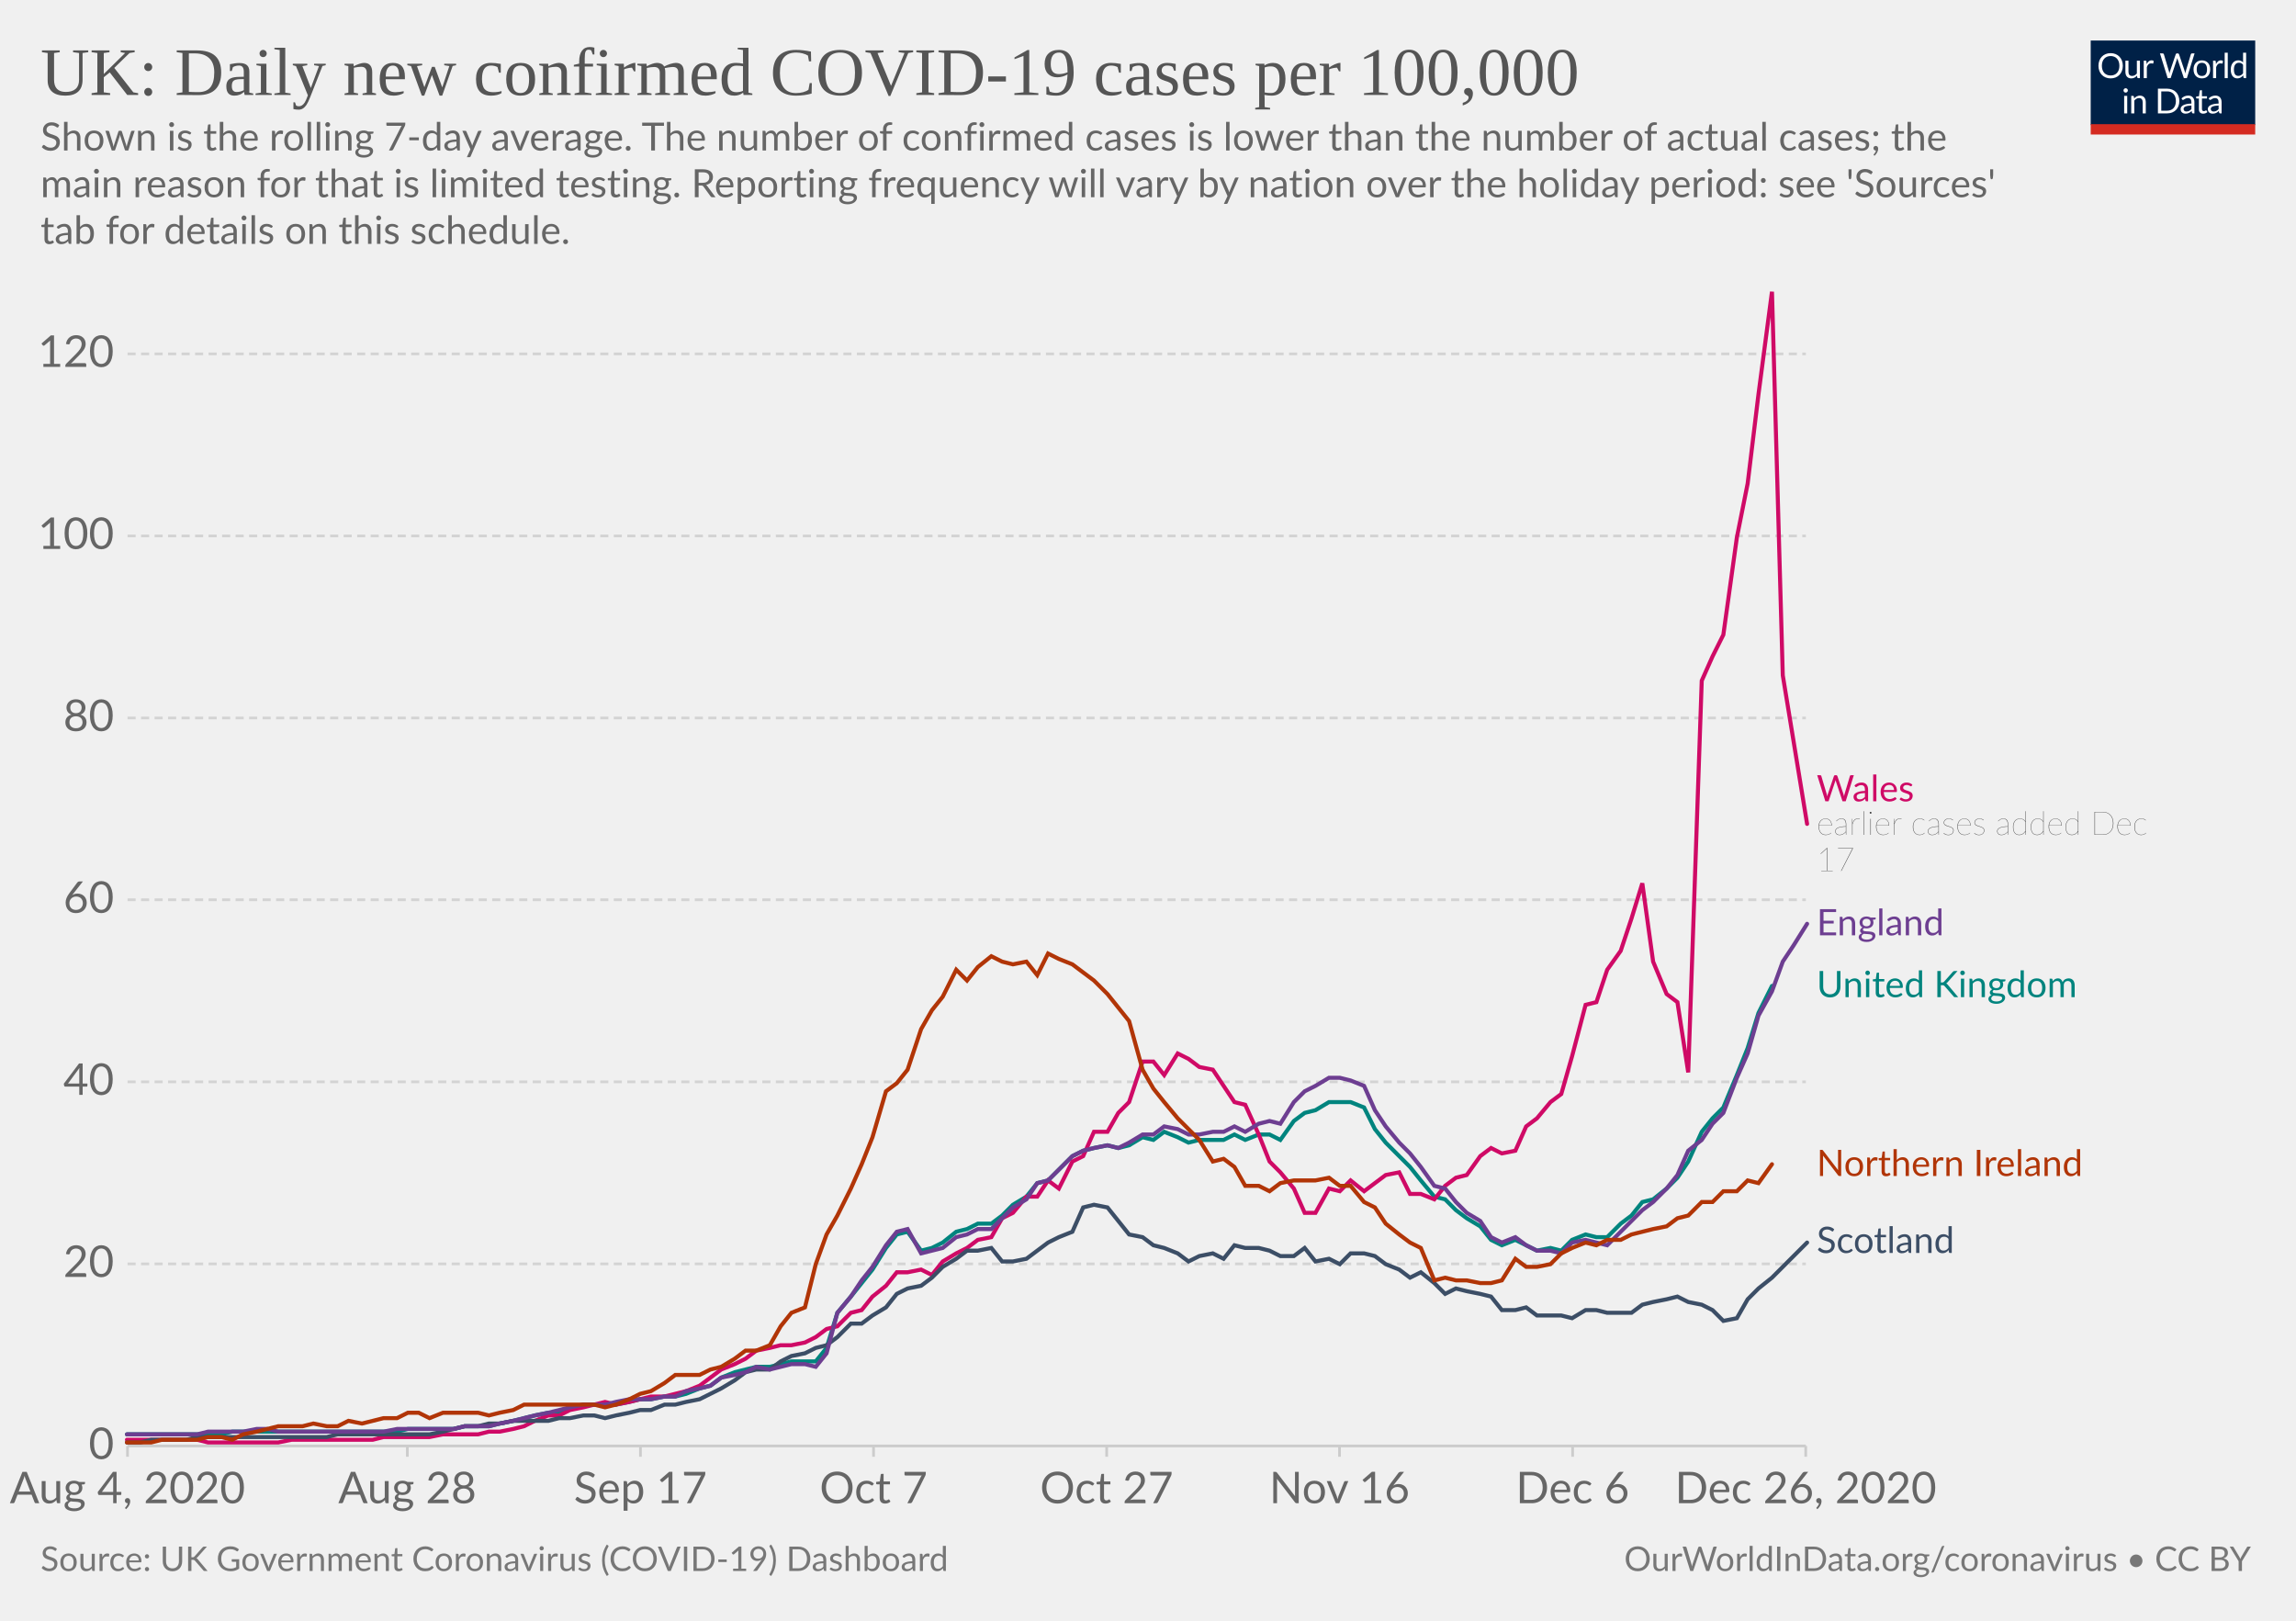
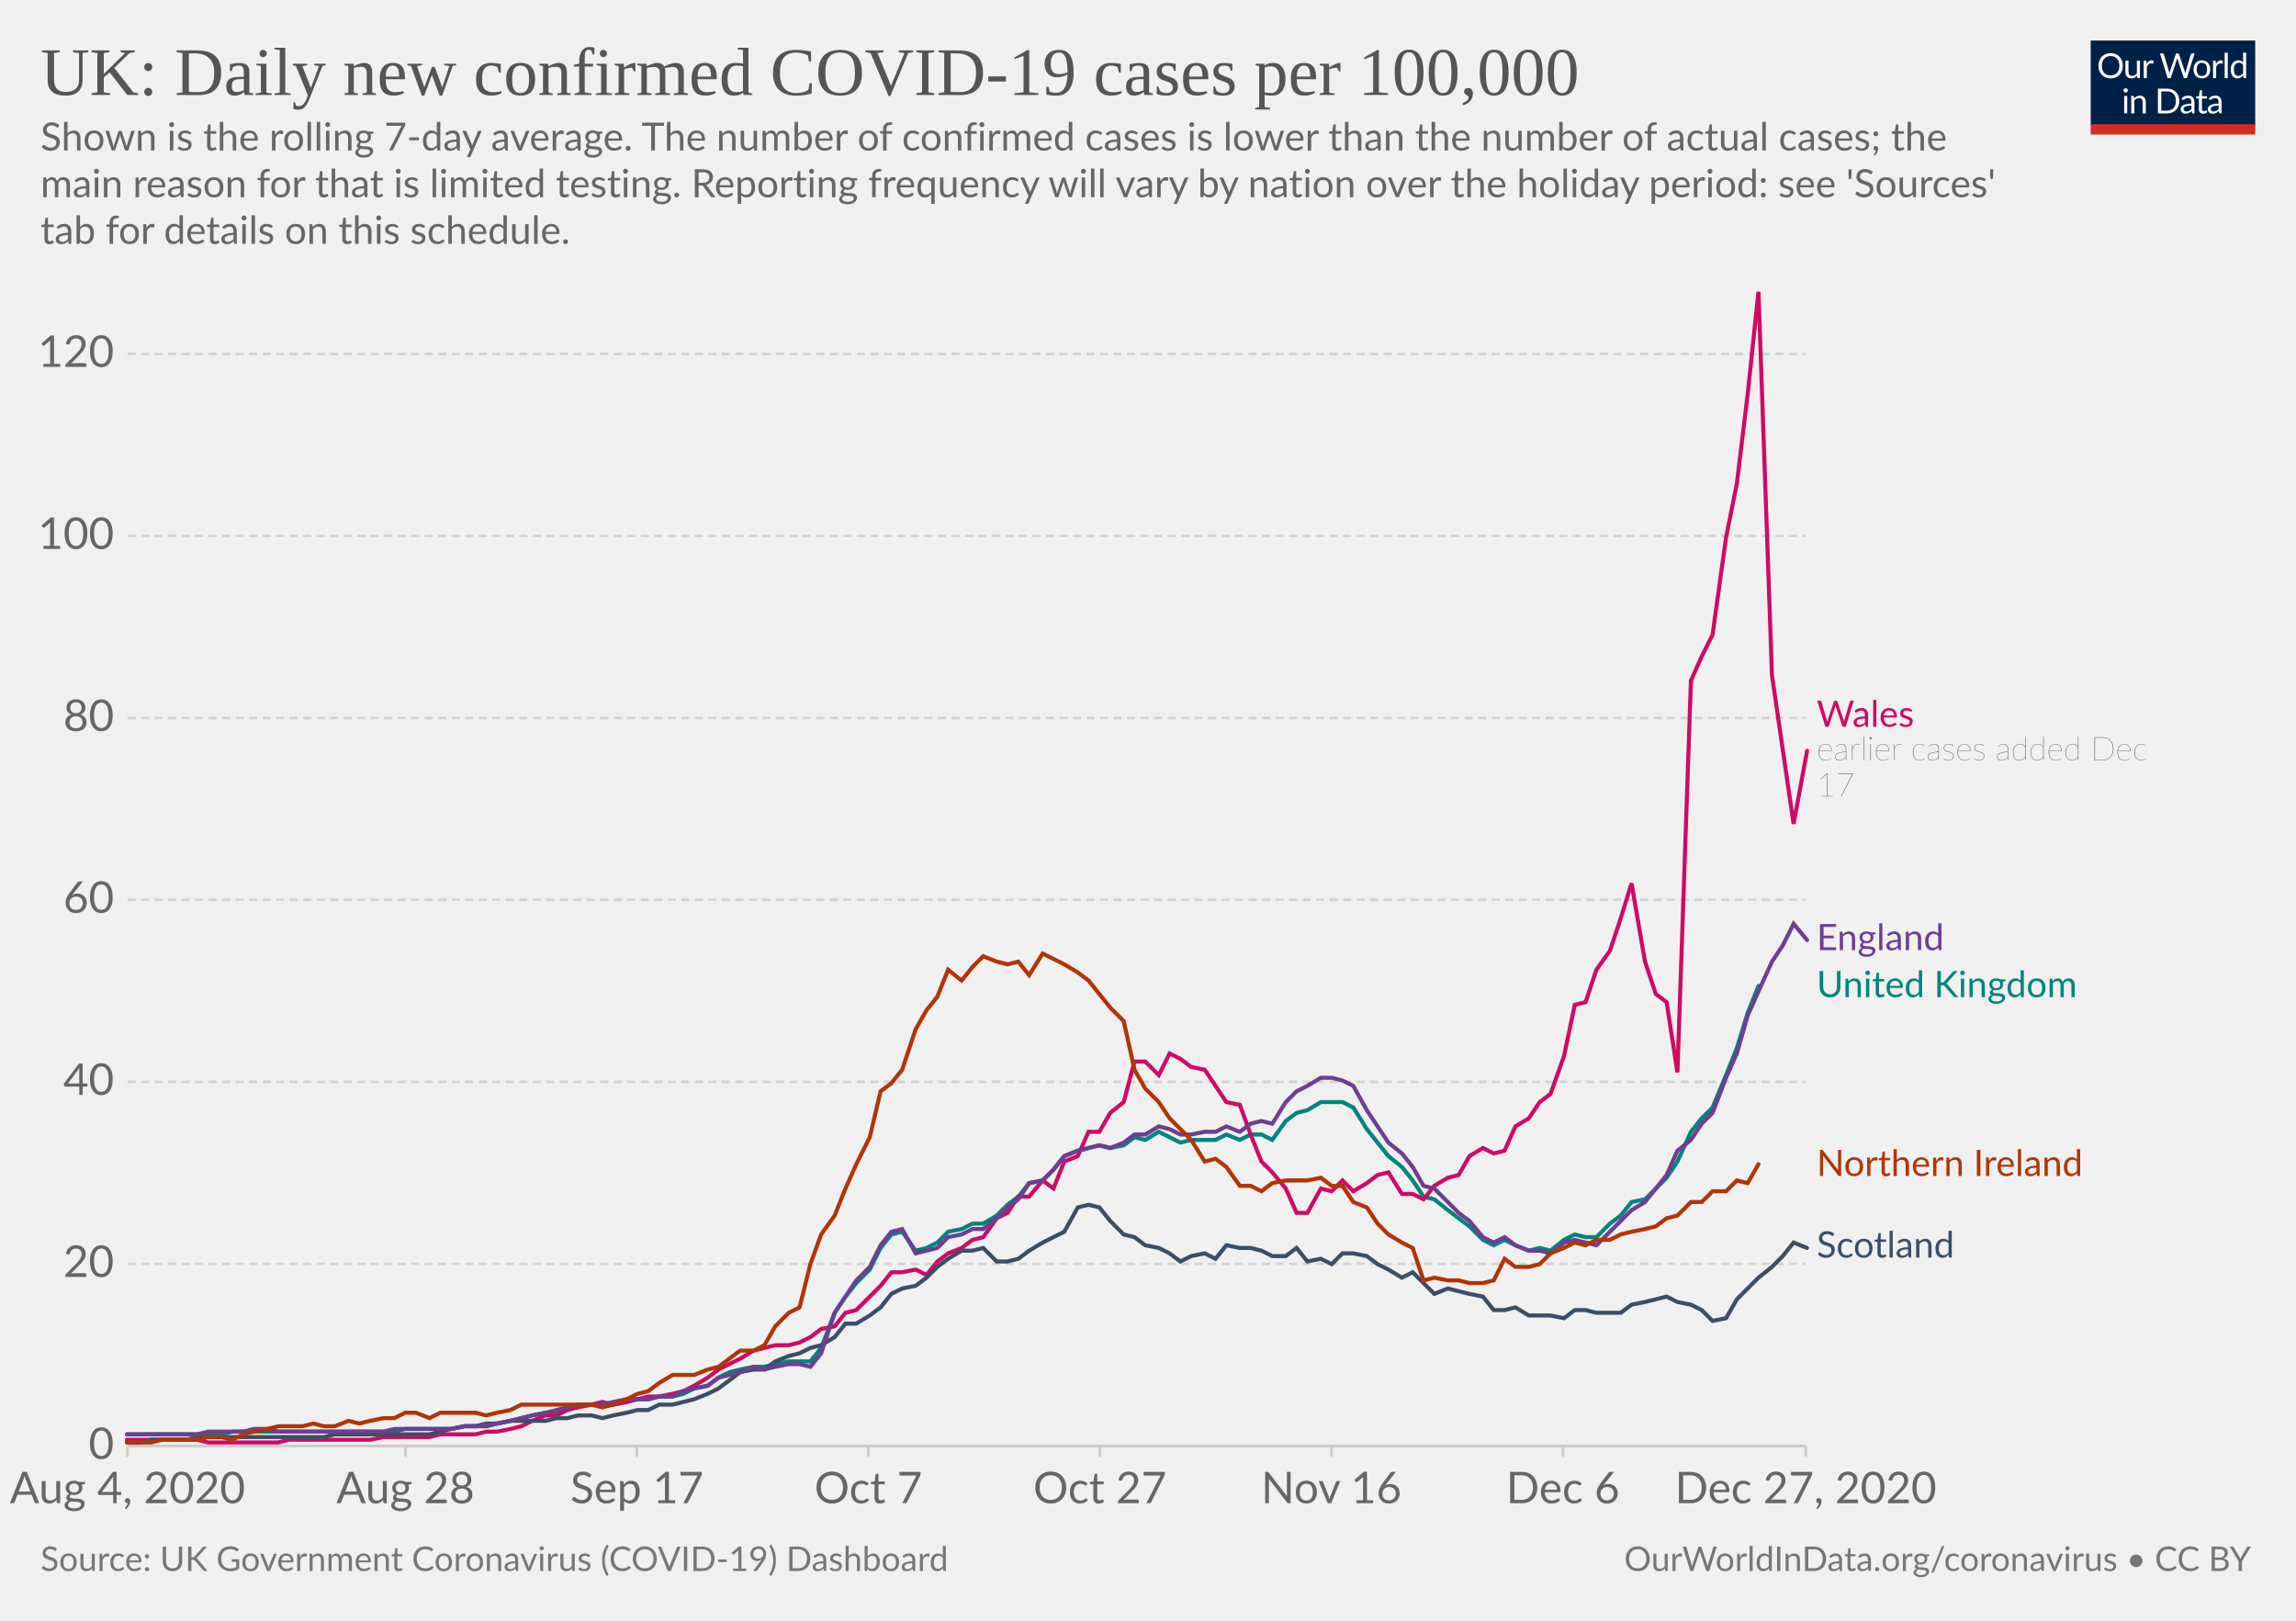
<svg xmlns="http://www.w3.org/2000/svg" version="1.1" style="background-color:#fff;-webkit-font-smoothing:antialiased" width="850" height="600" viewBox="0 0 850 600" font-family="Lato,'Helvetica Neue',Helvetica,Arial,sans-serif" font-size="18" text-rendering="optimizeLegibility">
  <g class="HeaderView">
    <g transform="matrix(.29 0 0 .29 774 15)">
      <svg width="210" height="120" viewBox="0 0 210 120" fill="none">
        <g clip-path="url(#clip0)">
          <path d="M0 0h210v107.89H0V0z" fill="#002147" />
          <path d="M40.98 32.25c0 2.36-.38 4.53-1.12 6.51a14.26 14.26 0 01-8.1 8.4c-1.9.78-4.02 1.17-6.34 1.17a16.6 16.6 0 01-6.33-1.17 14.31 14.31 0 01-8.08-8.4 18.29 18.29 0 01-1.12-6.51c0-2.36.38-4.53 1.12-6.5a14.32 14.32 0 018.07-8.44c1.92-.8 4.03-1.19 6.34-1.19 2.32 0 4.43.4 6.34 1.19 1.92.8 3.56 1.9 4.93 3.34a14.87 14.87 0 013.17 5.1 18.1 18.1 0 011.12 6.5zm-4.38 0c0-1.94-.26-3.68-.8-5.22a10.91 10.91 0 00-2.24-3.89 9.68 9.68 0 00-3.52-2.46 11.95 11.95 0 00-4.62-.86c-1.68 0-3.21.28-4.6.86a9.88 9.88 0 00-3.54 2.46 10.91 10.91 0 00-2.24 3.9c-.53 1.53-.8 3.27-.8 5.2 0 1.94.27 3.68.8 5.22a11.17 11.17 0 002.24 3.9 10.01 10.01 0 003.55 2.44c1.38.56 2.9.83 4.6.83 1.7 0 3.24-.27 4.61-.83a9.8 9.8 0 003.52-2.44 11.17 11.17 0 002.25-3.9c.53-1.54.8-3.28.8-5.21zm26.22-6.54V48H60.5c-.56 0-.9-.27-1.05-.81l-.31-2.4a12.45 12.45 0 01-3.26 2.6c-1.2.64-2.58.96-4.13.96-1.22 0-2.3-.2-3.24-.6a6.52 6.52 0 01-2.33-1.7 7.37 7.37 0 01-1.43-2.67c-.3-1.04-.46-2.2-.46-3.45V25.7h3.91v14.22c0 1.68.38 2.99 1.15 3.91.77.93 1.96 1.39 3.54 1.39 1.16 0 2.24-.27 3.23-.82a10.42 10.42 0 002.8-2.28V25.7h3.91zm8.61 4.47a9.94 9.94 0 012.6-3.56 5.64 5.64 0 013.76-1.3c.47 0 .92.05 1.34.15.44.1.83.27 1.17.49l-.3 2.92c-.09.37-.3.55-.66.55-.2 0-.5-.04-.9-.13a6.21 6.21 0 00-3.24.18c-.54.2-1.03.5-1.47.92-.42.4-.81.9-1.17 1.5-.33.58-.64 1.26-.92 2.02V48H67.7V25.71h2.25c.42 0 .72.08.88.25.16.16.27.44.33.83l.26 3.39zm61.16-13.7L122.75 48h-3.82l-7.99-24.05a21.95 21.95 0 01-.42-1.58 38.36 38.36 0 01-.44 1.58L102.05 48h-3.83L88.4 16.47h3.54c.38 0 .7.1.95.29.26.2.43.43.5.73l6.52 21.9c.1.4.2.83.28 1.28.1.46.2.94.29 1.46l.3-1.46c.12-.47.25-.9.38-1.27l7.41-21.91c.1-.25.26-.48.51-.69.27-.22.58-.33.95-.33h1.23c.38 0 .69.1.92.29.24.2.41.43.53.73l7.4 21.9a28.4 28.4 0 01.68 2.62 29.52 29.52 0 01.52-2.61l6.54-21.91c.07-.27.23-.5.48-.7.27-.21.58-.32.95-.32h3.32zm9.35 8.88c1.63 0 3.1.27 4.4.82a9.43 9.43 0 015.46 5.94c.5 1.4.74 2.98.74 4.73 0 1.76-.25 3.34-.74 4.75a9.43 9.43 0 01-5.46 5.92c-1.3.52-2.77.79-4.4.79-1.64 0-3.12-.27-4.44-.8a9.42 9.42 0 01-3.35-2.3c-.92-1-1.63-2.2-2.13-3.61-.49-1.41-.73-3-.73-4.75s.24-3.33.73-4.73c.5-1.43 1.2-2.64 2.13-3.63a9.4 9.4 0 013.35-2.31c1.32-.55 2.8-.82 4.44-.82zm0 19.89c2.2 0 3.84-.73 4.93-2.2 1.08-1.48 1.63-3.54 1.63-6.18 0-2.66-.55-4.72-1.63-6.2-1.09-1.49-2.73-2.23-4.93-2.23-1.12 0-2.09.2-2.93.57a5.7 5.7 0 00-2.06 1.65 7.5 7.5 0 00-1.24 2.67c-.26 1.04-.4 2.22-.4 3.54 0 2.64.55 4.7 1.64 6.18 1.1 1.47 2.76 2.2 4.99 2.2zm17.97-15.07a9.94 9.94 0 012.6-3.56 5.64 5.64 0 013.76-1.3c.47 0 .91.05 1.34.15.44.1.83.27 1.16.49l-.28 2.92c-.09.37-.31.55-.66.55-.2 0-.5-.04-.9-.13a6.2 6.2 0 00-3.24.18c-.54.2-1.03.5-1.47.92-.43.4-.82.9-1.17 1.5a13.1 13.1 0 00-.92 2.02V48h-3.94V25.71h2.24c.43 0 .72.08.88.25.17.16.28.44.33.83l.27 3.39zm15.04-14.59V48h-3.92V15.6h3.92zm19.55 15.43a6.22 6.22 0 00-2.38-2.05 6.7 6.7 0 00-2.86-.6c-2.07 0-3.66.75-4.77 2.23-1.12 1.48-1.68 3.6-1.68 6.33 0 1.46.13 2.7.38 3.74a7.29 7.29 0 001.1 2.56 4.35 4.35 0 001.78 1.45c.7.3 1.5.46 2.4.46 1.29 0 2.41-.3 3.36-.88a9.6 9.6 0 002.67-2.49V31.02zm3.91-15.43V48h-2.33c-.56 0-.9-.27-1.06-.81l-.35-2.71a12.13 12.13 0 01-3.25 2.77 8.28 8.28 0 01-4.23 1.06 7.31 7.31 0 01-6.14-2.9c-.73-.96-1.3-2.15-1.69-3.57a18.35 18.35 0 01.07-9.48 11.29 11.29 0 011.89-3.7 8.7 8.7 0 017.06-3.34 7.96 7.96 0 016.12 2.62V15.59h3.91zM46.61 70.71V93H42.7V70.71h3.91zm.84-7c0 .39-.08.75-.24 1.09a2.81 2.81 0 01-1.52 1.47 2.67 2.67 0 01-2.16 0 2.9 2.9 0 01-1.45-1.47 2.67 2.67 0 010-2.16c.15-.35.35-.65.6-.9.25-.27.53-.47.85-.62a2.67 2.67 0 012.16 0c.35.15.65.35.9.62.27.25.47.55.62.9.16.34.24.7.24 1.08zm7.97 10.24c.49-.54 1-1.04 1.54-1.48a9.85 9.85 0 013.66-1.84 8.96 8.96 0 015.43.35c.94.4 1.72.97 2.33 1.71a7.36 7.36 0 011.43 2.67c.32 1.04.49 2.19.49 3.45V93h-3.94V78.81c0-1.69-.4-3-1.17-3.92-.76-.93-1.93-1.4-3.5-1.4a6.6 6.6 0 00-3.25.83c-1 .56-1.92 1.31-2.77 2.27V93h-3.94V70.71h2.35c.56 0 .9.28 1.04.82l.3 2.42zm57.7 3.3c0 2.36-.37 4.5-1.11 6.44a14.3 14.3 0 01-3.17 4.98 14.1 14.1 0 01-4.93 3.2c-1.9.76-4.02 1.13-6.33 1.13H85.8V61.47h11.77c2.31 0 4.42.39 6.33 1.15a13.8 13.8 0 018.1 8.18 17.75 17.75 0 011.12 6.45zm-4.37 0c0-1.94-.26-3.67-.8-5.2a10.94 10.94 0 00-2.23-3.87 9.57 9.57 0 00-3.53-2.42 12.23 12.23 0 00-4.61-.83h-7.5v24.62h7.5c1.7 0 3.24-.28 4.61-.84a9.7 9.7 0 003.53-2.4 10.94 10.94 0 002.24-3.87c.53-1.53.8-3.26.8-5.2zm19.8 5.72c-1.8.06-3.34.2-4.62.44-1.26.22-2.3.51-3.1.88-.8.36-1.37.8-1.74 1.3-.35.5-.53 1.05-.53 1.67 0 .58.1 1.1.3 1.52a3 3 0 00.76 1.05c.34.27.73.46 1.17.6.45.11.94.17 1.45.17a7.28 7.28 0 003.5-.81 11.95 11.95 0 002.82-2.2v-4.62zm-12.65-9.11a12.73 12.73 0 013.98-2.66c1.43-.59 3-.88 4.73-.88 1.25 0 2.36.2 3.33.61a6.81 6.81 0 013.94 4.38c.33 1.04.5 2.19.5 3.43V93h-1.74a1.8 1.8 0 01-.88-.18c-.2-.13-.36-.38-.48-.74l-.44-2.12c-.59.55-1.16 1.03-1.72 1.46a9.48 9.48 0 01-3.74 1.7c-.69.15-1.46.23-2.3.23-.87 0-1.69-.12-2.45-.35a5.34 5.34 0 01-3.34-2.93 6.64 6.64 0 01-.49-2.64c0-.88.25-1.72.73-2.53a6.33 6.33 0 012.35-2.17c1.09-.63 2.5-1.15 4.25-1.54 1.75-.41 3.89-.65 6.42-.7v-1.75c0-1.73-.37-3.03-1.12-3.91-.75-.9-1.84-1.34-3.28-1.34-.97 0-1.78.12-2.44.37-.64.23-1.2.5-1.7.81l-1.23.82c-.33.23-.67.35-1 .35-.27 0-.5-.07-.69-.2a2.1 2.1 0 01-.48-.53l-.7-1.25zm27.67 19.5c-1.76 0-3.12-.5-4.07-1.48-.94-.98-1.41-2.4-1.41-4.25V74h-2.68a.9.9 0 01-.6-.2c-.16-.14-.24-.36-.24-.66v-1.56l3.65-.46.9-6.89a.9.9 0 01.29-.52.88.88 0 01.62-.22H142v7.67h6.44V74H142v13.38c0 .94.22 1.63.68 2.09.45.45 1.04.68 1.76.68a3.21 3.21 0 001.85-.53l.55-.35c.16-.12.3-.18.41-.18.2 0 .4.13.55.38l1.15 1.87a7.45 7.45 0 01-2.44 1.5c-.96.35-1.94.52-2.95.52zm19.68-10.4c-1.8.07-3.34.21-4.62.45-1.26.22-2.3.51-3.1.88-.8.36-1.37.8-1.74 1.3-.35.5-.53 1.05-.53 1.67 0 .58.1 1.1.3 1.52.18.42.44.77.76 1.05.34.27.73.46 1.17.6.45.11.94.17 1.45.17a7.3 7.3 0 003.5-.81 12.04 12.04 0 002.82-2.2v-4.62zm-12.65-9.1a12.72 12.72 0 013.99-2.66c1.42-.59 3-.88 4.72-.88 1.25 0 2.36.2 3.33.61a6.81 6.81 0 013.94 4.38c.33 1.04.5 2.19.5 3.43V93h-1.74a1.8 1.8 0 01-.88-.18c-.2-.13-.36-.38-.48-.74l-.44-2.12c-.59.55-1.16 1.03-1.72 1.46a9.48 9.48 0 01-3.74 1.7c-.69.15-1.46.23-2.3.23-.87 0-1.69-.12-2.45-.35a5.33 5.33 0 01-3.34-2.93 6.62 6.62 0 01-.49-2.64c0-.88.25-1.72.73-2.53a6.33 6.33 0 012.35-2.17c1.09-.63 2.5-1.15 4.25-1.54a31.2 31.2 0 016.42-.7v-1.75c0-1.73-.37-3.03-1.12-3.91-.75-.9-1.84-1.34-3.28-1.34-.97 0-1.78.12-2.44.37-.64.23-1.2.5-1.7.81-.46.3-.87.57-1.22.82-.34.23-.68.35-1.02.35-.26 0-.49-.07-.68-.2a1.88 1.88 0 01-.48-.53l-.7-1.25z" fill="#fff" />
          <path fill="#D42B21" d="M0 106.79h210V120H0z" />
        </g>
        <defs>
          <clipPath id="clip0">
            <path fill="#fff" d="M0 0h210v120H0z" />
          </clipPath>
        </defs>
      </svg>
    </g>
    <a href="https://ourworldindata.org/grapher/uk-daily-covid-cases-7day-average?tab=chart&amp;stackMode=absolute&amp;time=2020-08-04..latest&amp;region=World" target="_blank" rel="noopener" font-family="&quot;Playfair Display&quot;,Georgia,&quot;Times New Roman&quot;,serif">
      <text font-size="25.2" x="15" y="35.2" fill="#555">
        <tspan x="15" y="35.16">UK: Daily new confirmed COVID-19 cases per 100,000</tspan>
      </text>
    </a>
    <text font-size="14.4" x="15" y="55.7" fill="#666">
      <tspan x="15" y="55.72">Shown is the rolling 7-day average. The number of confirmed cases is lower than the number of actual cases; the</tspan>
      <tspan x="15" y="73">main reason for that is limited testing. Reporting frequency will vary by nation over the holiday period: see 'Sources'</tspan>
      <tspan x="15" y="90.28">tab for details on this schedule.</tspan>
    </text>
  </g>
  <g class="LineChart">
    <defs>
      <clipPath id="a">
        <path d="M37.22 0h830v897.4h-830z" />
      </clipPath>
    </defs>
    <g class="DualAxisView">
      <g class="HorizontalAxis">
-         <path stroke="#ccc" d="M47.2 535.3v4M150.8 535.3v4M237.1 535.3v4M323.4 535.3v4M409.7 535.3v4M495.9 535.3v4M582.2 535.3v4M668.5 535.3v4" />
+         <path stroke="#ccc" d="M47.2 535.3v4M150.1 535.3v4M235.8 535.3v4M321.5 535.3v4M407.2 535.3v4M492.9 535.3v4M578.6 535.3v4M668.5 535.3v4" />
        <text x="47.2" y="556.5" fill="#666" text-anchor="middle" font-size="16.2">Aug 4, 2020</text>
-         <text x="150.8" y="556.5" fill="#666" text-anchor="middle" font-size="16.2">Aug 28</text>
-         <text x="237.1" y="556.5" fill="#666" text-anchor="middle" font-size="16.2">Sep 17</text>
-         <text x="323.4" y="556.5" fill="#666" text-anchor="middle" font-size="16.2">Oct 7</text>
-         <text x="409.7" y="556.5" fill="#666" text-anchor="middle" font-size="16.2">Oct 27</text>
-         <text x="495.9" y="556.5" fill="#666" text-anchor="middle" font-size="16.2">Nov 16</text>
-         <text x="582.2" y="556.5" fill="#666" text-anchor="middle" font-size="16.2">Dec 6</text>
-         <text x="668.5" y="556.5" fill="#666" text-anchor="middle" font-size="16.2">Dec 26, 2020</text>
+         <text x="150.1" y="556.5" fill="#666" text-anchor="middle" font-size="16.2">Aug 28</text>
+         <text x="235.8" y="556.5" fill="#666" text-anchor="middle" font-size="16.2">Sep 17</text>
+         <text x="321.5" y="556.5" fill="#666" text-anchor="middle" font-size="16.2">Oct 7</text>
+         <text x="407.2" y="556.5" fill="#666" text-anchor="middle" font-size="16.2">Oct 27</text>
+         <text x="492.9" y="556.5" fill="#666" text-anchor="middle" font-size="16.2">Nov 16</text>
+         <text x="578.6" y="556.5" fill="#666" text-anchor="middle" font-size="16.2">Dec 6</text>
+         <text x="668.5" y="556.5" fill="#666" text-anchor="middle" font-size="16.2">Dec 27, 2020</text>
      </g>
      <g class="VerticalAxis" fill="#666" dominant-baseline="middle" text-anchor="end" font-size="16.2">
        <text x="42.22" y="535.3">0</text>
        <text x="42.22" y="467.9">20</text>
        <text x="42.22" y="400.5">40</text>
        <text x="42.22" y="333.1">60</text>
        <text x="42.22" y="265.8">80</text>
        <text x="42.22" y="198.4">100</text>
        <text x="42.22" y="131">120</text>
      </g>
      <g class="AxisGridLines horizontalLines">
        <path stroke="#ccc" d="M47.22 535.3h621.32" />
        <path stroke="#d3d3d3" stroke-dasharray="3,2" d="M47.22 467.9h621.32M47.22 400.5h621.32M47.22 333.1h621.32M47.22 265.8h621.32M47.22 198.4h621.32M47.22 131h621.32" />
      </g>
    </g>
    <g clip-path="url(#a)">
      <g class="LineLabels" cursor="pointer">
        <g class="legendMark">
-           <text font-size="13.5" x="672.5" y="296.7" fill="#CF0A66">
-             <tspan x="672.54" y="296.65">Wales</tspan>
+           <text font-size="13.5" x="672.5" y="269.1" fill="#CF0A66">
+             <tspan x="672.54" y="269.05">Wales</tspan>
          </text>
-           <text font-size="12.15" x="672.5" y="309.1" fill="#333" class="textAnnotation" font-weight="lighter">
-             <tspan x="672.54" y="309.07">earlier cases added Dec</tspan>
-             <tspan x="672.54" y="322.44">17</tspan>
+           <text font-size="12.15" x="672.5" y="281.5" fill="#333" class="textAnnotation" font-weight="lighter">
+             <tspan x="672.54" y="281.47">earlier cases added Dec</tspan>
+             <tspan x="672.54" y="294.83">17</tspan>
          </text>
        </g>
        <g class="legendMark">
-           <text font-size="13.5" x="672.5" y="346.3" fill="#6D3E91">
-             <tspan x="672.54" y="346.25">England</tspan>
+           <text font-size="13.5" x="672.5" y="351.8" fill="#6D3E91">
+             <tspan x="672.54" y="351.75">England</tspan>
          </text>
        </g>
        <g class="legendMark">
          <text font-size="13.5" x="672.5" y="369.2" fill="#00847E">
            <tspan x="672.54" y="369.15">United Kingdom</tspan>
          </text>
        </g>
        <g class="legendMark">
          <text font-size="13.5" x="672.5" y="435.4" fill="#B13507">
            <tspan x="672.54" y="435.35">Northern Ireland</tspan>
          </text>
        </g>
        <g class="legendMark">
-           <text font-size="13.5" x="672.5" y="463.9" fill="#3C4E66">
-             <tspan x="672.54" y="463.85">Scotland</tspan>
+           <text font-size="13.5" x="672.5" y="465.6" fill="#3C4E66">
+             <tspan x="672.54" y="465.55">Scotland</tspan>
          </text>
        </g>
      </g>
      <g class="Lines">
        <g class="key-United-Kingdom_0">
-           <path stroke="#00847E" stroke-linecap="round" d="M47 531h35l4-1h61l4-1h17l4-1h9l4-1 5-1 4-1 4-1 5-1h4l4-2 5-1h12l5-1 4-1h4l5-1h4l4-1 5-2 4-1 4-3 5-2 4-1 4-1h5l4-1 4-1h9l4-5 4-13 5-6 4-5 4-5 5-8 4-5 4-1 5 7 4-1 4-2 5-4 4-1 4-2h5l4-3 4-4 5-3 4-5 4-1 4-4 5-5 4-2 4-1 5-1 4 1 4-1 5-3 4 1 4-3 5 2 4 2 4-1h9l4-2 4 2 5-2h4l4 2 5-7 4-3 4-1 5-3h8l5 2 4 8 4 5 5 5 4 4 4 5 5 6 4 1 4 4 4 3 5 3 4 5 4 2 5-2 4 2 4 2 5-1 4 1 4-4 5-2 4 1h4l5-5 4-3 4-5 4-1 5-4 4-4 4-6 5-11 4-5 4-4 5-12 4-10 4-13 5-10" fill="none" stroke-width="1.5" />
+           <path stroke="#00847E" stroke-linecap="round" d="M47 531h35l4-1h60l4-1h17l5-1h8l4-1 5-1 4-1 4-1 5-1h4l4-2 4-1h13l5-1 4-1h4l4-1h5l4-1 4-2 5-1 4-3 4-2 4-1 5-1h4l4-1 5-1h8l4-5 5-13 4-6 4-5 5-5 4-8 4-5 4-1 5 7 4-1 4-2 4-4 5-1 4-2h4l5-3 4-4 4-3 4-5 5-1 4-4 4-5 5-2 4-1 4-1 4 1 5-1 4-3 4 1 5-3 4 2 4 2 4-1h9l4-2 5 2 4-2h4l4 2 5-7 4-3 4-1 5-3h8l4 2 5 8 4 5 4 5 5 4 4 5 4 6 4 1 5 4 4 3 4 3 5 5 4 2 4-2 4 2 5 2 4-1 4 1 5-4 4-2 4 1h4l5-5 4-3 4-5 5-1 4-4 4-4 4-6 5-11 4-5 4-4 5-12 4-10 4-13 4-10" fill="none" stroke-width="1.5" />
        </g>
        <g class="key-Wales_0">
-           <path stroke="#CF0A66" stroke-linecap="round" d="M47 533h26l4 1h26l5-1h30l4-1h17l5-1h13l4-1h4l5-1 4-1 4-2 5-2h4l4-2 5-1 4-1 4-1 4 1 5-1 4-1 4-1h5l4-1 4-1 5-2 4-3 4-3 5-2 4-2 4-3 5-1 4-1h4l5-1 4-2 4-3 4-1 5-5 4-1 4-5 5-4 4-5h4l5-1 4 2 4-5 5-3 4-2 4-3 5-1 4-7 4-2 5-6h4l4-6 4 3 5-10 4-2 4-9h5l4-7 4-4 5-15h4l4 5 5-8 4 2 4 3 5 1 4 6 4 6 4 1 5 11 4 10 4 4 5 6 4 9h4l5-9 4 1 4-4 5 4 4-3 4-3 5-1 4 8h4l5 2 4-5 4-3 4-1 5-7 4-3 4 2 5-1 4-9 4-3 5-6 4-3 4-14 5-19 4-1 4-12 5-7 4-12 4-13 4 29 5 12 4 3 4 26 5-145 4-9 4-8 5-36 4-20 4-33 5-38 4 142 9 55" fill="none" stroke-width="1.5" />
+           <path stroke="#CF0A66" stroke-linecap="round" d="M47 533h26l4 1h26l4-1h30l5-1h17l4-1h13l4-1h4l5-1 4-1 4-2 5-2h4l4-2 4-1 5-1 4-1 4 1 5-1 4-1 4-1h4l5-1 4-1 4-2 5-3 4-3 4-2 4-2 5-3 4-1 4-1h5l4-1 4-2 4-3 5-1 4-5 4-1 5-5 4-4 4-5h4l5-1 4 2 4-5 4-3 5-2 4-3 4-1 5-7 4-2 4-6h4l5-6 4 3 4-10 5-2 4-9h4l4-7 5-4 4-15h4l5 5 4-8 4 2 4 3 5 1 4 6 4 6 5 1 4 11 4 10 4 4 5 6 4 9h4l5-9 4 1 4-4 4 4 5-3 4-3 4-1 5 8h4l4 2 4-5 5-3 4-1 4-7 5-3 4 2 4-1 4-9 5-3 4-6 4-3 5-14 4-19 4-1 4-12 5-7 4-12 4-13 5 29 4 12 4 3 4 26 5-145 4-9 4-8 5-36 4-20 4-33 4-38 5 142 8 55 5-27" fill="none" stroke-width="1.5" />
        </g>
        <g class="key-Scotland_0">
-           <path stroke="#3C4E66" stroke-linecap="round" d="M47 534h5l4-1h13l4-1h48l4-1h34l5-1 4-1 4-1h5l4-1h4l5-1h13l4-1h4l5-1h4l4 1 4-1 5-1 4-1h4l5-2h4l4-1 5-1 4-2 4-2 5-3 4-3 4-1h5l4-3 4-2 5-1 4-2 4-1 4-3 5-5h4l4-3 5-3 4-5 4-2 5-1 4-3 4-4 5-3 4-3h4l5-1 4 5h4l5-1 4-3 4-3 4-2 5-2 4-9 4-1 5 1 4 5 4 5 5 1 4 3 4 1 5 2 4 3 4-2 5-1 4 2 4-5 4 1h5l4 1 4 2h5l4-3 4 5 5-1 4 2 4-4h5l4 1 4 3 5 2 4 3 4-2 5 4 4 4 4-2 4 1 5 1 4 1 4 5h5l4-1 4 3h9l4 1 5-3h4l4 1h9l4-3 4-1 5-1 4-1 4 2 5 1 4 2 4 4 5-1 4-7 4-4 5-4 4-4 4-4 5-5" fill="none" stroke-width="1.5" />
+           <path stroke="#3C4E66" stroke-linecap="round" d="M47 534h5l4-1h13l4-1h47l4-1h35l4-1 4-1 5-1h4l4-1h4l5-1h13l4-1h4l4-1h5l4 1 4-1 5-1 4-1h4l4-2h5l4-1 4-1 5-2 4-2 4-3 4-3 5-1h4l4-3 5-2 4-1 4-2 4-1 5-3 4-5h4l5-3 4-3 4-5 4-2 5-1 4-3 4-4 4-3 5-3h4l4-1 5 5h4l4-1 4-3 5-3 4-2 4-2 5-9 4-1 4 1 4 5 5 5 4 1 4 3 5 1 4 2 4 3 4-2 5-1 4 2 4-5 5 1h4l4 1 4 2h5l4-3 4 5 5-1 4 2 4-4h4l5 1 4 3 4 2 5 3 4-2 4 4 4 4 5-2 4 1 4 1 5 1 4 5h4l4-1 5 3h8l5 1 4-3h4l4 1h9l4-3 5-1 4-1 4-1 4 2 5 1 4 2 4 4 5-1 4-7 4-4 4-4 5-4 4-4 4-5 5 2" fill="none" stroke-width="1.5" />
        </g>
        <g class="key-England_0">
-           <path stroke="#6D3E91" stroke-linecap="round" d="M47 531h26l4-1h13l5-1h4l4 1h39l5-1h21l4-1h9l4-1 5-1 4-1 4-1 5-1 4-1 4-1 5-1h8l4-1 5-1h8l5-1h4l4-2 5-1 4-1 4-3 5-1 4-1 4-2 5 1 4-1 4-1h5l4 1 4-5 4-15 5-6 4-6 4-5 5-8 4-5 4-1 5 9 4-1 4-1 5-4 4-1 4-2h5l4-4 4-4 5-3 4-6 4-1 4-4 5-5 4-2 4-1 5-1 4 1 4-2 5-3h4l4-3 5 1 4 2h4l5-1h4l4-2 4 2 5-3 4-1 4 1 5-8 4-4 4-2 5-3h4l4 1 5 2 4 9 4 6 5 6 4 4 4 5 5 7 4 1 4 5 4 4 5 3 4 6 4 2 5-2 4 3 4 2h5l4 1 4-4 5-1 4 1 4 1 5-5 4-4 4-4 4-3 5-5 4-5 4-9 5-4 4-6 4-4 5-13 4-9 4-14 5-9 4-11 4-6 5-8" fill="none" stroke-width="1.5" />
+           <path stroke="#6D3E91" stroke-linecap="round" d="M47 531h26l4-1h13l4-1h5l4 1h39l4-1h21l5-1h8l4-1 5-1 4-1 4-1 5-1 4-1 4-1 4-1h9l4-1 5-1h8l4-1h5l4-2 4-1 5-1 4-3 4-1 4-1 5-2 4 1 4-1 5-1h4l4 1 4-5 5-15 4-6 4-6 5-5 4-8 4-5 4-1 5 9 4-1 4-1 4-4 5-1 4-2h4l5-4 4-4 4-3 4-6 5-1 4-4 4-5 5-2 4-1 4-1 4 1 5-2 4-3h4l5-3 4 1 4 2h4l5-1h4l4-2 5 2 4-3 4-1 4 1 5-8 4-4 4-2 5-3h4l4 1 4 2 5 9 4 6 4 6 5 4 4 5 4 7 4 1 5 5 4 4 4 3 5 6 4 2 4-2 4 3 5 2h4l4 1 5-4 4-1 4 1 4 1 5-5 4-4 4-4 5-3 4-5 4-5 4-9 5-4 4-6 4-4 5-13 4-9 4-14 4-9 5-11 4-6 4-8 5 6" fill="none" stroke-width="1.5" />
        </g>
        <g class="key-Northern-Ireland_0">
-           <path stroke="#B13507" stroke-linecap="round" d="M47 534h9l4-1h13l4-1h5l4 1 4-2 5-1 4-1 4-1h9l4-1 5 1h4l4-2 5 1 4-1 4-1h5l4-2h4l4 2 5-2h13l4 1 4-1 5-1 4-2h26l4 1 4-1 5-2 4-2 4-1 5-3 4-3h9l4-2 4-1 5-3 4-3h4l5-2 4-7 4-5 5-2 4-16 4-11 4-7 5-10 4-9 4-10 5-17 4-3 4-5 5-15 4-7 4-5 5-10 4 4 4-5 5-4 4 2 4 1 5-1 4 5 4-8 4 2 5 2 4 3 4 3 5 5 4 5 4 5 5 18 4 7 4 5 5 6 4 4 4 4 5 8 4-1 4 3 4 7h5l4 2 4-3 5-1h8l5-1 4 3h4l5 6 4 2 4 6 5 4 4 3 4 2 5 12 4-1 4 1h4l5 1h4l4-1 5-8 4 3h4l5-1 4-4 4-2 5-2 4 1 4-2h5l4-2 4-1 4-1 5-1 4-3 4-1 5-5h4l4-4h5l4-4 4 1 5-7" fill="none" stroke-width="1.5" />
+           <path stroke="#B13507" stroke-linecap="round" d="M47 534h9l4-1h13l4-1h5l4 1 4-2 4-1 5-1 4-1h9l4-1 4 1h4l5-2 4 1 4-1 5-1h4l4-2h4l5 2 4-2h13l4 1 4-1 5-1 4-2h26l4 1 4-1 5-2 4-2 4-1 4-3 5-3h8l5-2 4-1 4-3 4-3h5l4-2 4-7 5-5 4-2 4-16 4-11 5-7 4-10 4-9 5-10 4-17 4-3 4-5 5-15 4-7 4-5 4-10 5 4 4-5 4-4 5 2 4 1 4-1 4 5 5-8 4 2 4 2 5 3 4 3 4 5 4 5 5 5 4 18 4 7 5 5 4 6 4 4 4 4 5 8 4-1 4 3 5 7h4l4 2 4-3 5-1h8l5-1 4 3h4l4 6 5 2 4 6 4 4 5 3 4 2 4 12 4-1 5 1h4l4 1h5l4-1 4-8 4 3h5l4-1 4-4 5-2 4-2 4 1 4-2h5l4-2 4-1 5-1 4-1 4-3 4-1 5-5h4l4-4h5l4-4 4 1 4-7" fill="none" stroke-width="1.5" />
        </g>
      </g>
    </g>
  </g>
  <g class="SourcesFooter" fill="#777">
    <g class="clickable" fill="#777">
      <text font-size="12.6" x="15" y="581.6">
        <tspan x="15" y="581.58">Source: UK Government Coronavirus (COVID-19) Dashboard</tspan>
      </text>
    </g>
    <text font-size="12.6" x="601.3" y="581.6">
      <tspan x="601.27" y="581.58">
        <a target="_blank" href="https://ourworldindata.org/coronavirus" fill="#777">OurWorldInData.org/coronavirus</a> • <a class="cclogo" href="http://creativecommons.org/licenses/by/4.0/deed.en_US" target="_blank" fill="#777">CC BY</a>
      </tspan>
    </text>
  </g>
</svg>
